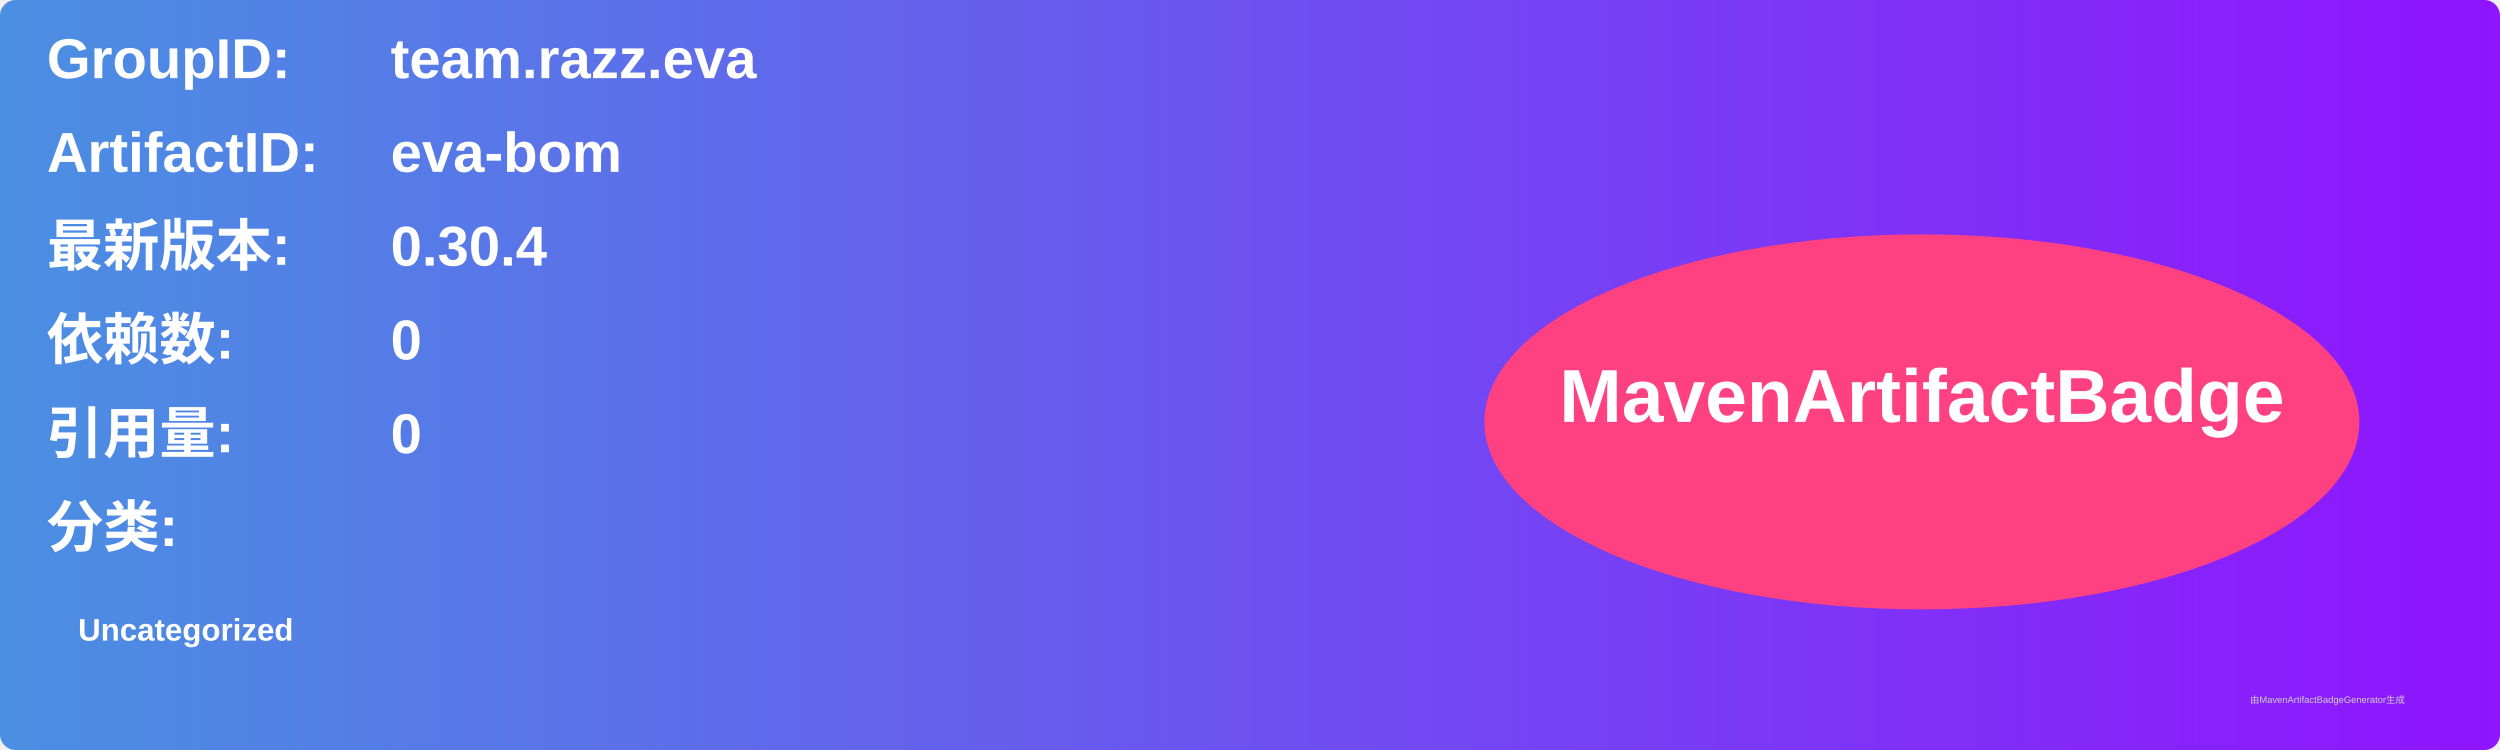
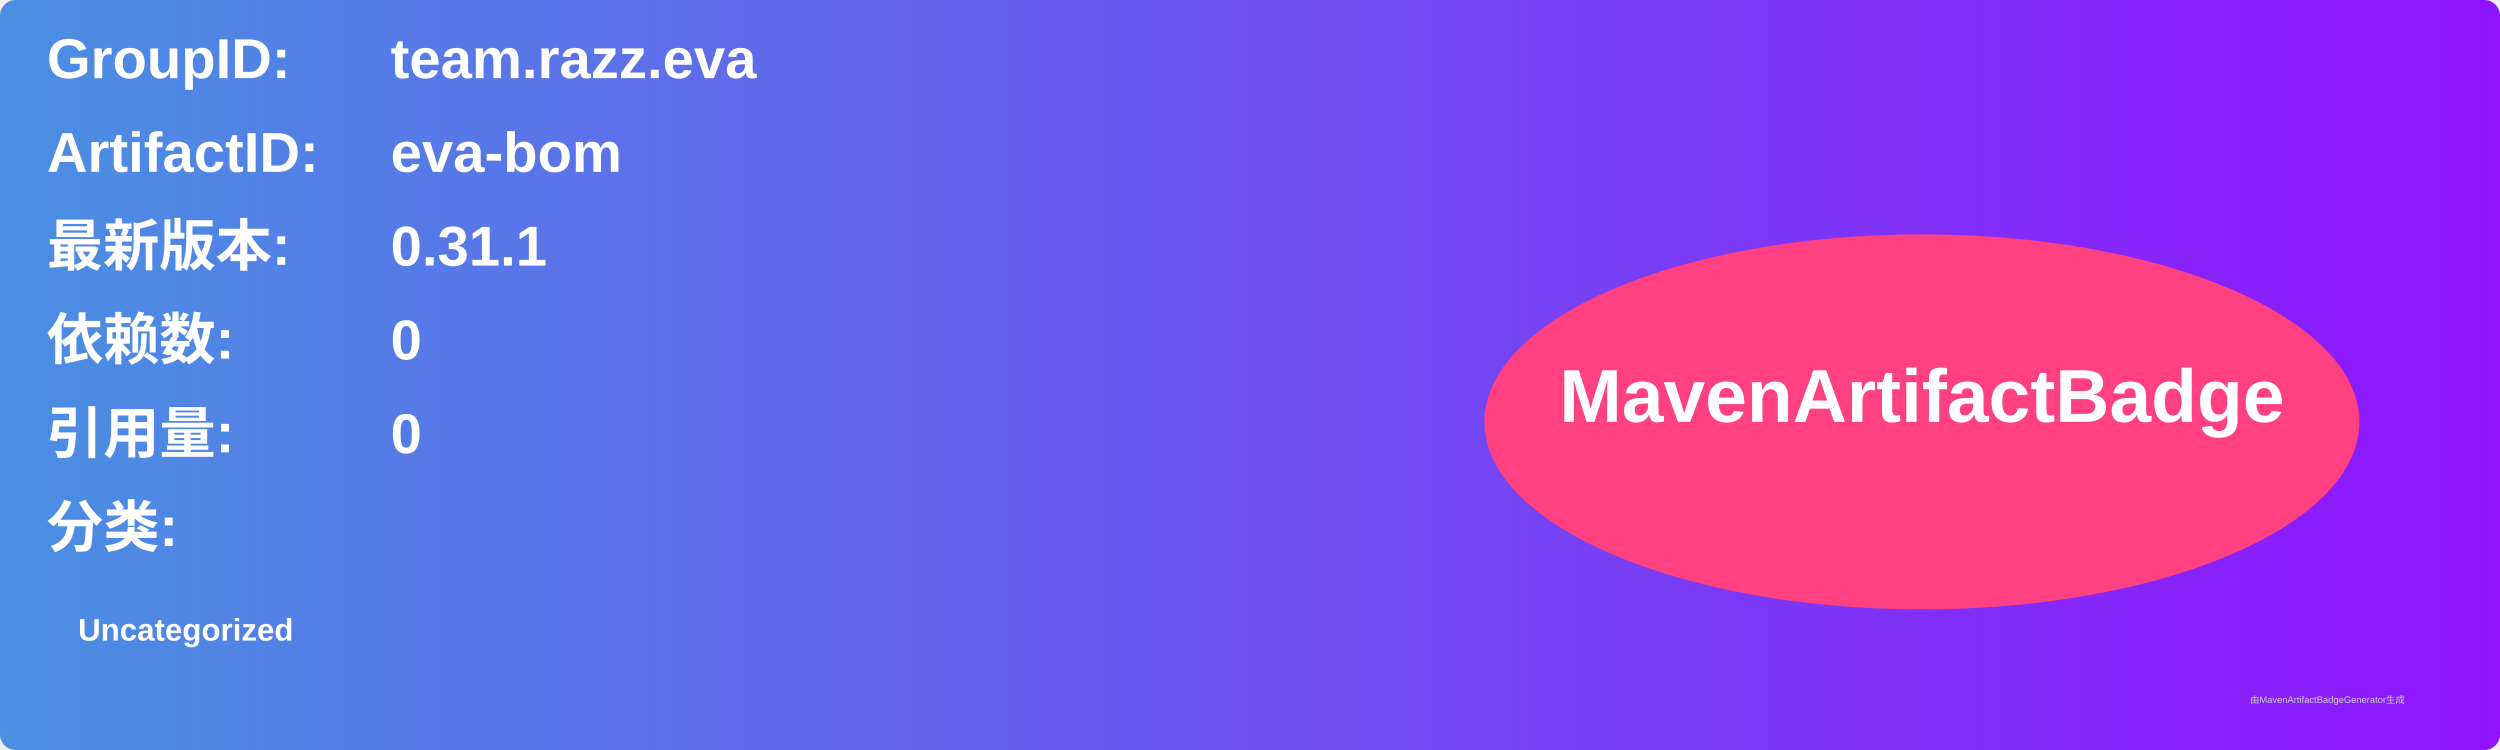
<svg xmlns="http://www.w3.org/2000/svg" width="800" height="240" viewBox="0 0 800 240">
  <linearGradient id="grad" x1="0%" y1="0%" x2="100%" y2="0%">
    <stop offset="0%" stop-color="#4a90e2" />
    <stop offset="100%" stop-color="#9013fe" />
  </linearGradient>
  <rect width="100%" height="100%" rx="5" ry="5" fill="url(#grad)" />
  <g transform="translate(15, 15)">
    <text x="0" y="10" font-family="Arial" font-size="18" fill="white" font-weight="bold" width="260">GroupID:</text>
    <text x="110" y="10" font-family="Arial" font-size="18" fill="white" font-weight="bold" width="460">team.razz.eva</text>
    <text x="0" y="40" font-family="Arial" font-size="18" fill="white" font-weight="bold" width="260">ArtifactID:</text>
    <text x="110" y="40" font-family="Arial" font-size="18" fill="white" font-weight="bold" width="460">eva-bom</text>
    <text x="0" y="70" font-family="Arial" font-size="18" fill="white" font-weight="bold">最新版本:</text>
    <text x="110" y="70" font-family="Arial" font-size="18" fill="white" font-weight="bold">
-       <tspan font-weight="bold">0.30.4</tspan>
+       <tspan font-weight="bold">0.31.1</tspan>
    </text>
    <text x="0" y="100" font-family="Arial" font-size="18" fill="white" font-weight="bold">依赖数: </text>
    <text x="110" y="100" font-family="Arial" font-size="18" fill="white">
      <tspan font-weight="bold">0</tspan>
    </text>
    <text x="0" y="130" font-family="Arial" font-size="18" fill="white" font-weight="bold">引用量: </text>
    <text x="110" y="130" font-family="Arial" font-size="18" fill="white">
      <tspan font-weight="bold">0</tspan>
    </text>
    <text x="0" y="160" font-family="Arial" font-size="18" fill="white" font-weight="bold">分类:</text>
    <text x="10" y="190" font-family="Arial" font-size="10" fill="white">
      <tspan font-weight="bold">Uncategorized</tspan>
    </text>
    <ellipse cx="600" cy="120" rx="140" ry="60" fill="#ff4081" />
    <text x="600" y="120" text-anchor="middle" font-family="Arial" font-size="24" fill="white" font-weight="bold">MavenArtifactBadge</text>
  </g>
  <text x="720" y="225" font-family="Arial" font-size="3" fill="#d0d0d0">由MavenArtifactBadgeGenerator生成</text>
</svg>
